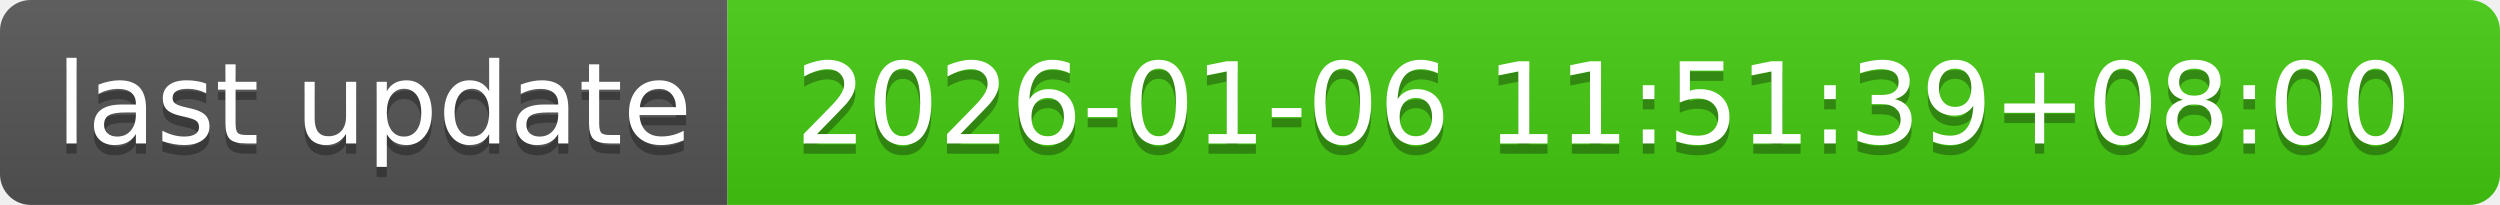
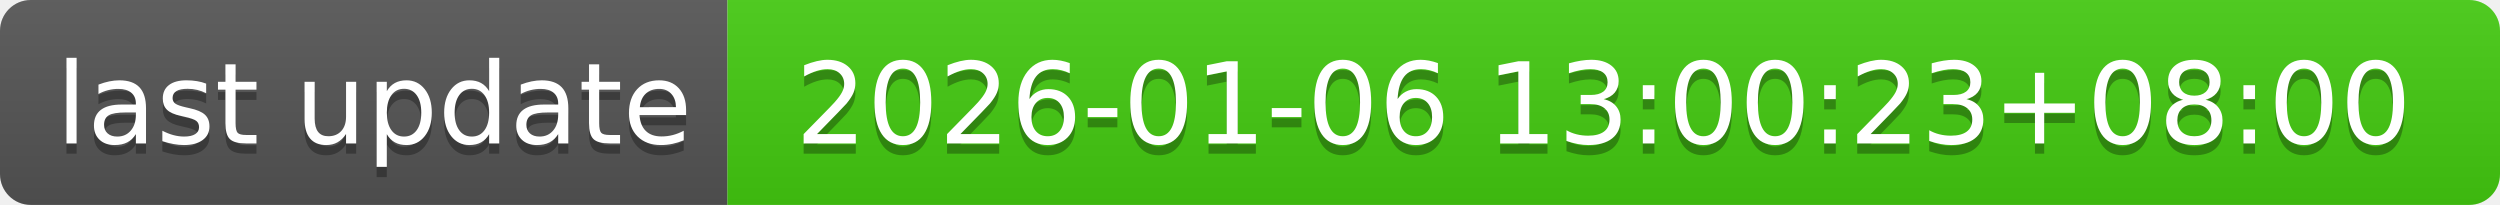
- <svg xmlns="http://www.w3.org/2000/svg" width="244" height="20" role="img" aria-label="last update: 2026-01-06 11:51:39+08:00">
+ <svg xmlns="http://www.w3.org/2000/svg" width="244" height="20" role="img" aria-label="last update: 2026-01-06 13:00:23+08:00">
  <linearGradient id="s" x2="0" y2="100%">
    <stop offset="0" stop-color="#bbb" stop-opacity=".1" />
    <stop offset="1" stop-opacity=".1" />
  </linearGradient>
  <clipPath id="r">
    <rect width="244" height="20" rx="3" fill="#fff" />
  </clipPath>
  <g clip-path="url(#r)">
    <rect width="71" height="20" fill="#555" />
    <rect x="71" width="173" height="20" fill="#4c1" />
    <rect width="244" height="20" fill="url(#s)" />
  </g>
  <g fill="#fff" text-anchor="middle" font-family="Verdana,Geneva,DejaVu Sans,sans-serif" text-rendering="geometricPrecision" font-size="110">
    <text aria-hidden="true" x="365" y="150" fill="#010101" fill-opacity=".3" transform="scale(.1)" textLength="610">last update</text>
    <text x="365" y="140" transform="scale(.1)" fill="#fff" textLength="610">last update</text>
-     <text aria-hidden="true" x="1565" y="150" fill="#010101" fill-opacity=".3" transform="scale(.1)" textLength="1630">2026-01-06 11:51:39+08:00</text>
-     <text x="1565" y="140" transform="scale(.1)" fill="#fff" textLength="1630">2026-01-06 11:51:39+08:00</text>
+     <text aria-hidden="true" x="1565" y="150" fill="#010101" fill-opacity=".3" transform="scale(.1)" textLength="1630">2026-01-06 13:00:23+08:00</text>
+     <text x="1565" y="140" transform="scale(.1)" fill="#fff" textLength="1630">2026-01-06 13:00:23+08:00</text>
  </g>
</svg>
